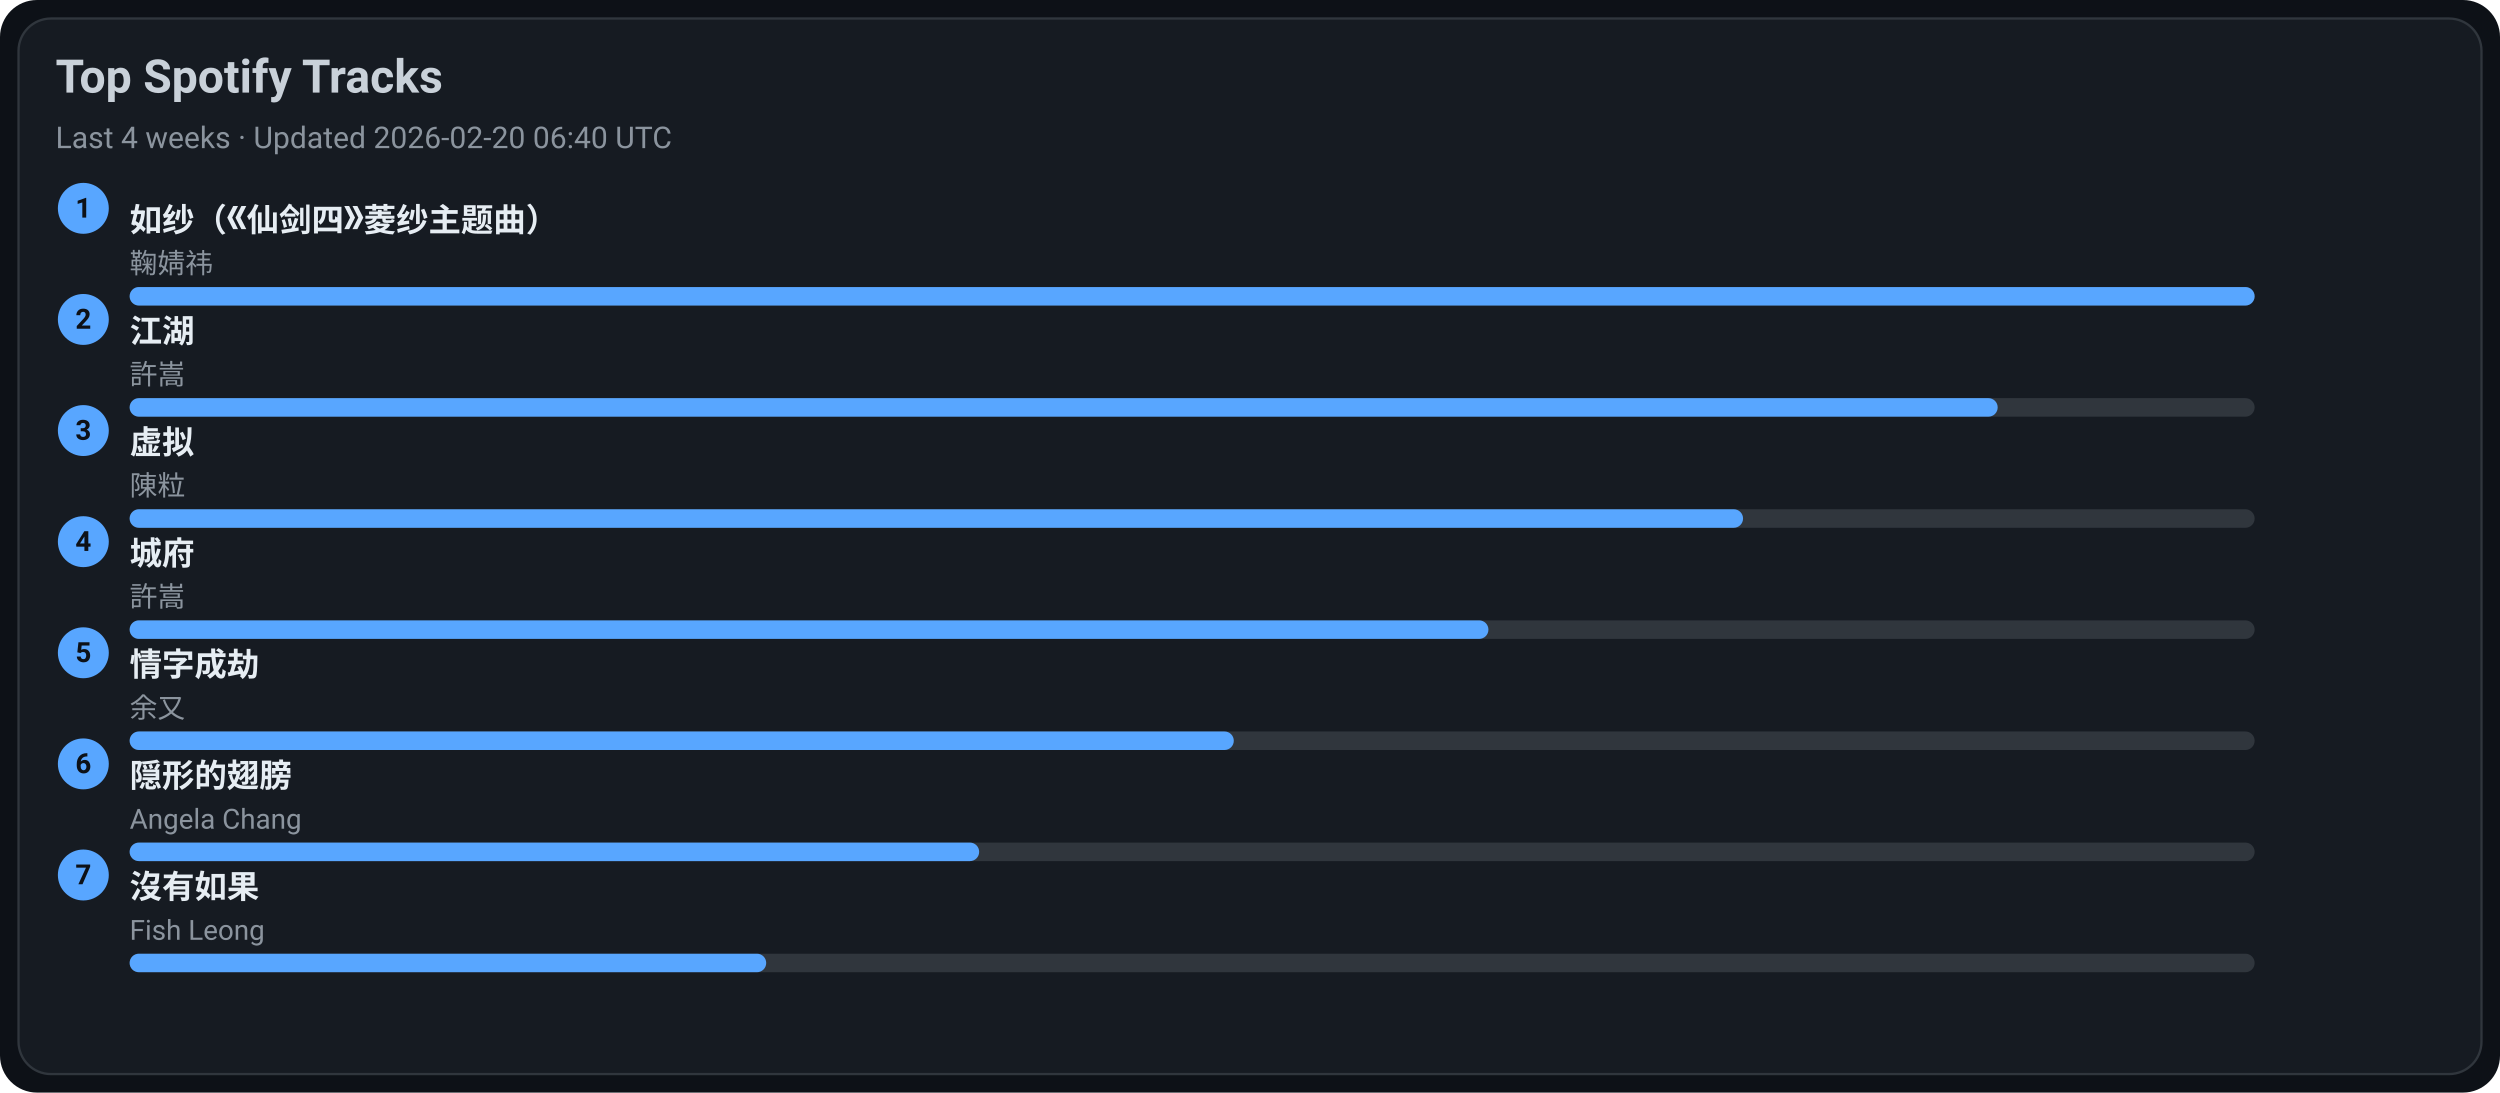
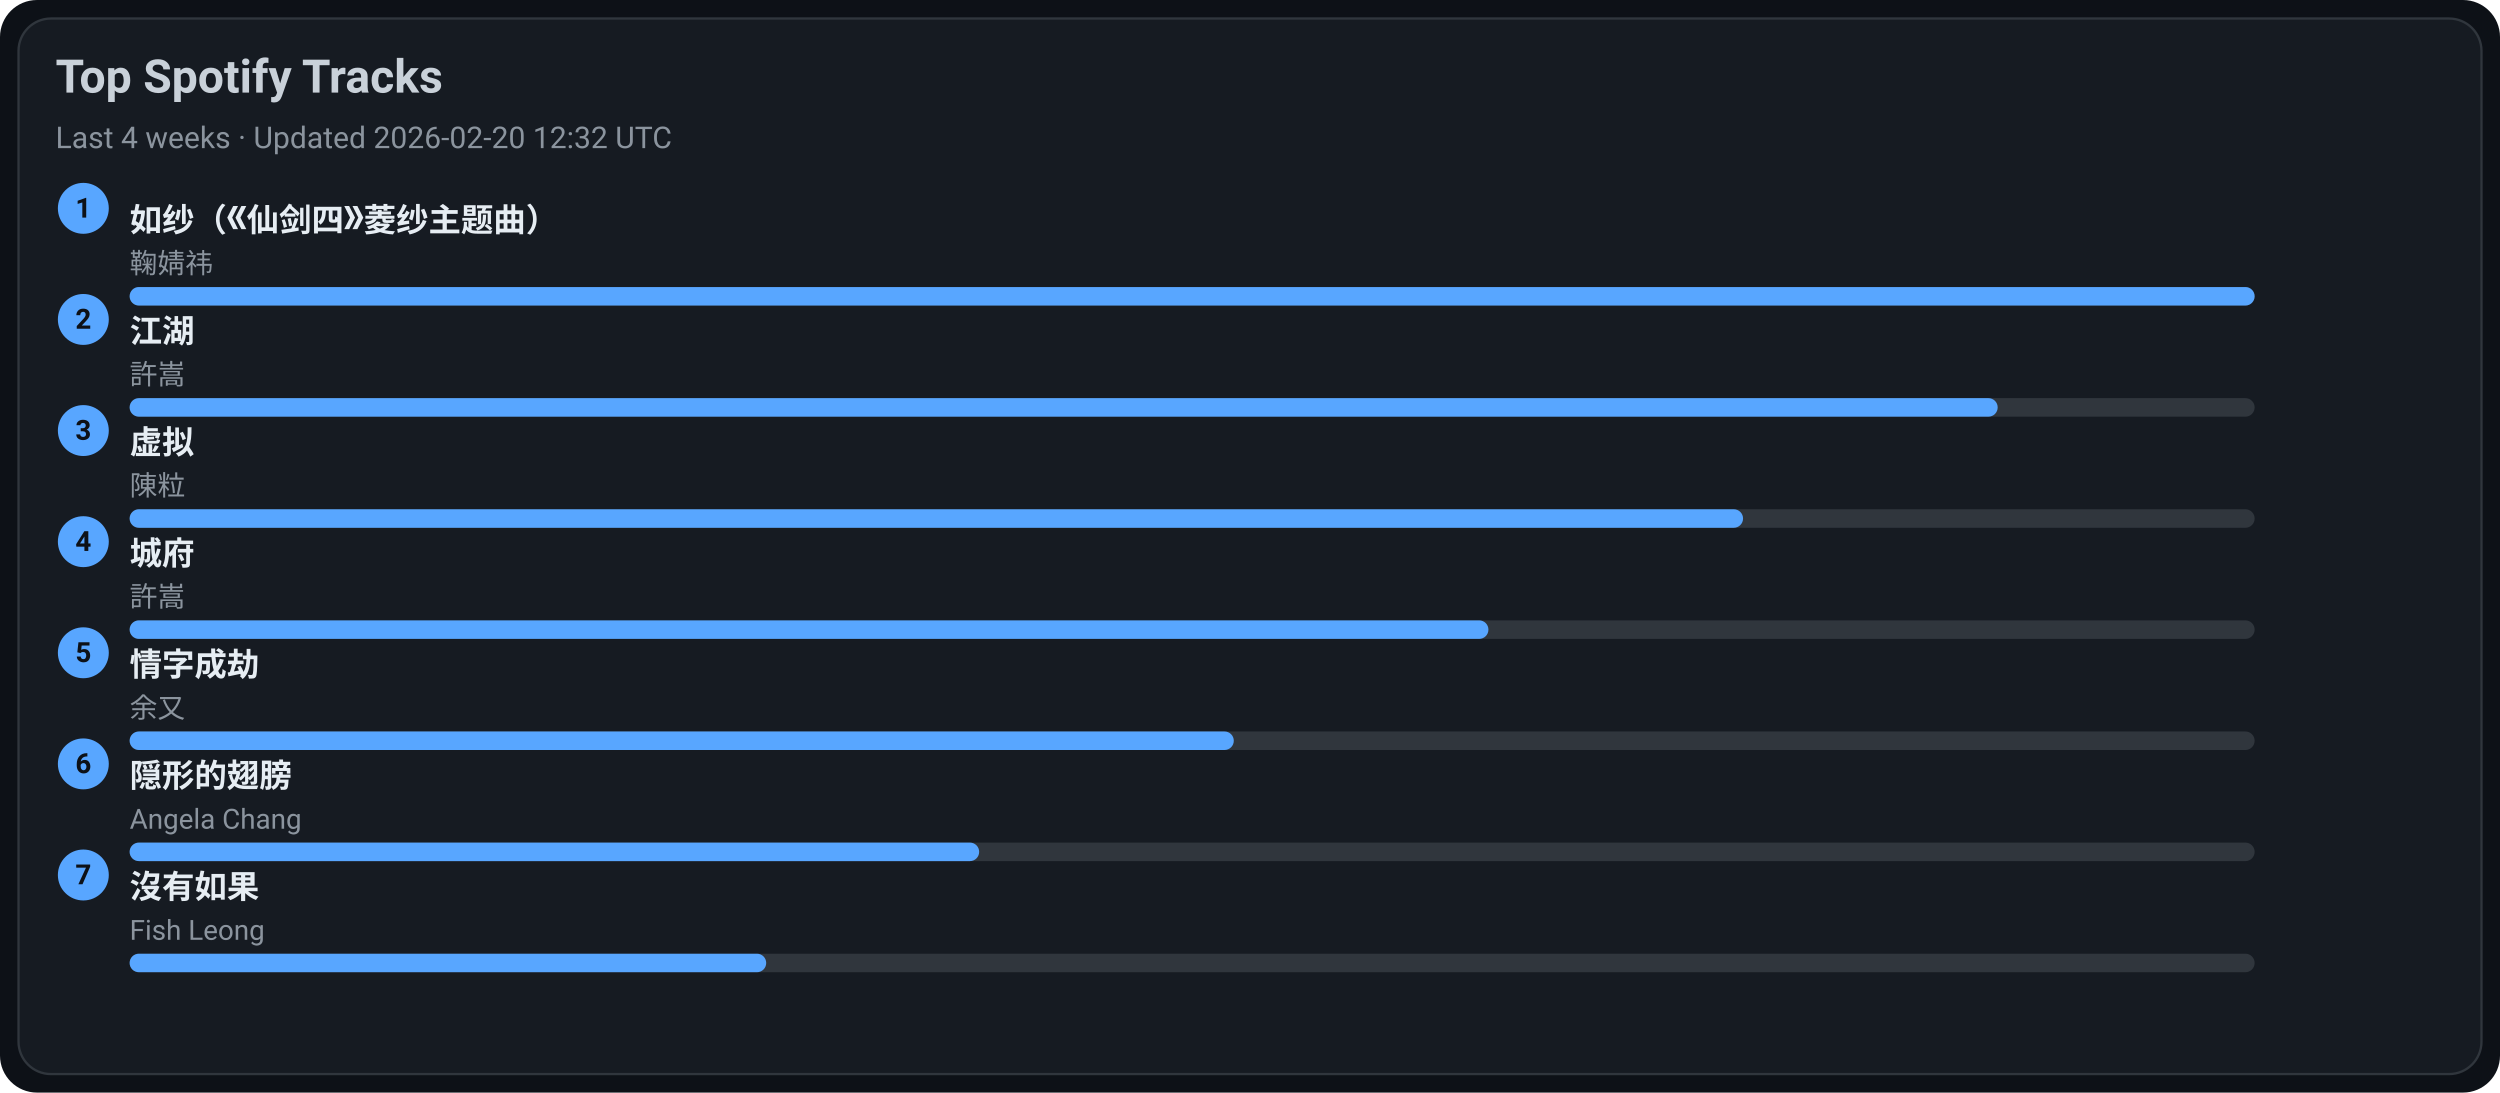
<svg xmlns="http://www.w3.org/2000/svg" width="1080" height="472" viewBox="0 0 1080 472">
  <style>text{font-family:-apple-system,BlinkMacSystemFont,Segoe UI,Roboto,Ubuntu,Helvetica Neue,Arial,Noto Sans,sans-serif}</style>
  <rect width="1080" height="472" rx="16" fill="#0d1117" />
  <rect x="8" y="8" width="1064" height="456" rx="14" fill="#161b22" stroke="#30363d" />
  <text x="24" y="40" font-size="20" fill="#c9d1d9" font-weight="600">Top Spotify Tracks</text>
-   <text x="24" y="64" font-size="13" fill="#8b949e">Last 4 weeks · Updated 2026-02-20 06:40 UTC</text>
+   <text x="24" y="64" font-size="13" fill="#8b949e">Last 4 weeks · Updated 2026-02-20 12:32 UTC</text>
  <circle cx="36" cy="90" r="11" fill="#58a6ff" />
  <text x="36" y="94" text-anchor="middle" font-size="12" fill="#0d1117" font-weight="700">1</text>
  <a href="https://open.spotify.com/track/69FUNgvEVkNbHq43lgvdme" target="_blank" rel="noopener noreferrer">
    <text x="56" y="100" font-size="14" fill="#e6edf3" font-weight="600">如纱（《仙剑四》菱纱主题曲）</text>
  </a>
  <text x="56" y="118" font-size="12" fill="#8b949e">鞠婧祎</text>
  <rect x="56" y="124" width="918" height="8" rx="4" fill="#30363d" />
  <rect x="56" y="124" width="918" height="8" rx="4" fill="#58a6ff" />
  <circle cx="36" cy="138" r="11" fill="#58a6ff" />
  <text x="36" y="142" text-anchor="middle" font-size="12" fill="#0d1117" font-weight="700">2</text>
  <a href="https://open.spotify.com/track/03PCdwqajii1xgp7WIozzC" target="_blank" rel="noopener noreferrer">
    <text x="56" y="148" font-size="14" fill="#e6edf3" font-weight="600">江湖</text>
  </a>
  <text x="56" y="166" font-size="12" fill="#8b949e">許嵩</text>
  <rect x="56" y="172" width="918" height="8" rx="4" fill="#30363d" />
  <rect x="56" y="172" width="807" height="8" rx="4" fill="#58a6ff" />
  <circle cx="36" cy="186" r="11" fill="#58a6ff" />
  <text x="36" y="190" text-anchor="middle" font-size="12" fill="#0d1117" font-weight="700">3</text>
  <a href="https://open.spotify.com/track/5l9sg05BhpfsdLfRvjGsAf" target="_blank" rel="noopener noreferrer">
    <text x="56" y="196" font-size="14" fill="#e6edf3" font-weight="600">虚拟</text>
  </a>
  <text x="56" y="214" font-size="12" fill="#8b949e">陳粒</text>
  <rect x="56" y="220" width="918" height="8" rx="4" fill="#30363d" />
  <rect x="56" y="220" width="697" height="8" rx="4" fill="#58a6ff" />
  <circle cx="36" cy="234" r="11" fill="#58a6ff" />
  <text x="36" y="238" text-anchor="middle" font-size="12" fill="#0d1117" font-weight="700">4</text>
  <a href="https://open.spotify.com/track/4AmlSf7hye0QVpnHCcEoEw" target="_blank" rel="noopener noreferrer">
    <text x="56" y="244" font-size="14" fill="#e6edf3" font-weight="600">城府</text>
  </a>
  <text x="56" y="262" font-size="12" fill="#8b949e">許嵩</text>
  <rect x="56" y="268" width="918" height="8" rx="4" fill="#30363d" />
  <rect x="56" y="268" width="587" height="8" rx="4" fill="#58a6ff" />
  <circle cx="36" cy="282" r="11" fill="#58a6ff" />
  <text x="36" y="286" text-anchor="middle" font-size="12" fill="#0d1117" font-weight="700">5</text>
  <a href="https://open.spotify.com/track/6PLof7Z5mvbp9im83J4m3m" target="_blank" rel="noopener noreferrer">
    <text x="56" y="292" font-size="14" fill="#e6edf3" font-weight="600">情字成劫</text>
  </a>
  <text x="56" y="310" font-size="12" fill="#8b949e">余又</text>
  <rect x="56" y="316" width="918" height="8" rx="4" fill="#30363d" />
  <rect x="56" y="316" width="477" height="8" rx="4" fill="#58a6ff" />
  <circle cx="36" cy="330" r="11" fill="#58a6ff" />
  <text x="36" y="334" text-anchor="middle" font-size="12" fill="#0d1117" font-weight="700">6</text>
  <a href="https://open.spotify.com/track/6Tv5ukQ3xK8WHxJgWMM6vM" target="_blank" rel="noopener noreferrer">
    <text x="56" y="340" font-size="14" fill="#e6edf3" font-weight="600">隠形的翅膀</text>
  </a>
  <text x="56" y="358" font-size="12" fill="#8b949e">Angela Chang</text>
  <rect x="56" y="364" width="918" height="8" rx="4" fill="#30363d" />
  <rect x="56" y="364" width="367" height="8" rx="4" fill="#58a6ff" />
  <circle cx="36" cy="378" r="11" fill="#58a6ff" />
  <text x="36" y="382" text-anchor="middle" font-size="12" fill="#0d1117" font-weight="700">7</text>
  <a href="https://open.spotify.com/track/1G9MmoUjo5nC5lB7paaG0l" target="_blank" rel="noopener noreferrer">
    <text x="56" y="388" font-size="14" fill="#e6edf3" font-weight="600">沒有如果</text>
  </a>
  <text x="56" y="406" font-size="12" fill="#8b949e">Fish Leong</text>
  <rect x="56" y="412" width="918" height="8" rx="4" fill="#30363d" />
  <rect x="56" y="412" width="275" height="8" rx="4" fill="#58a6ff" />
</svg>
